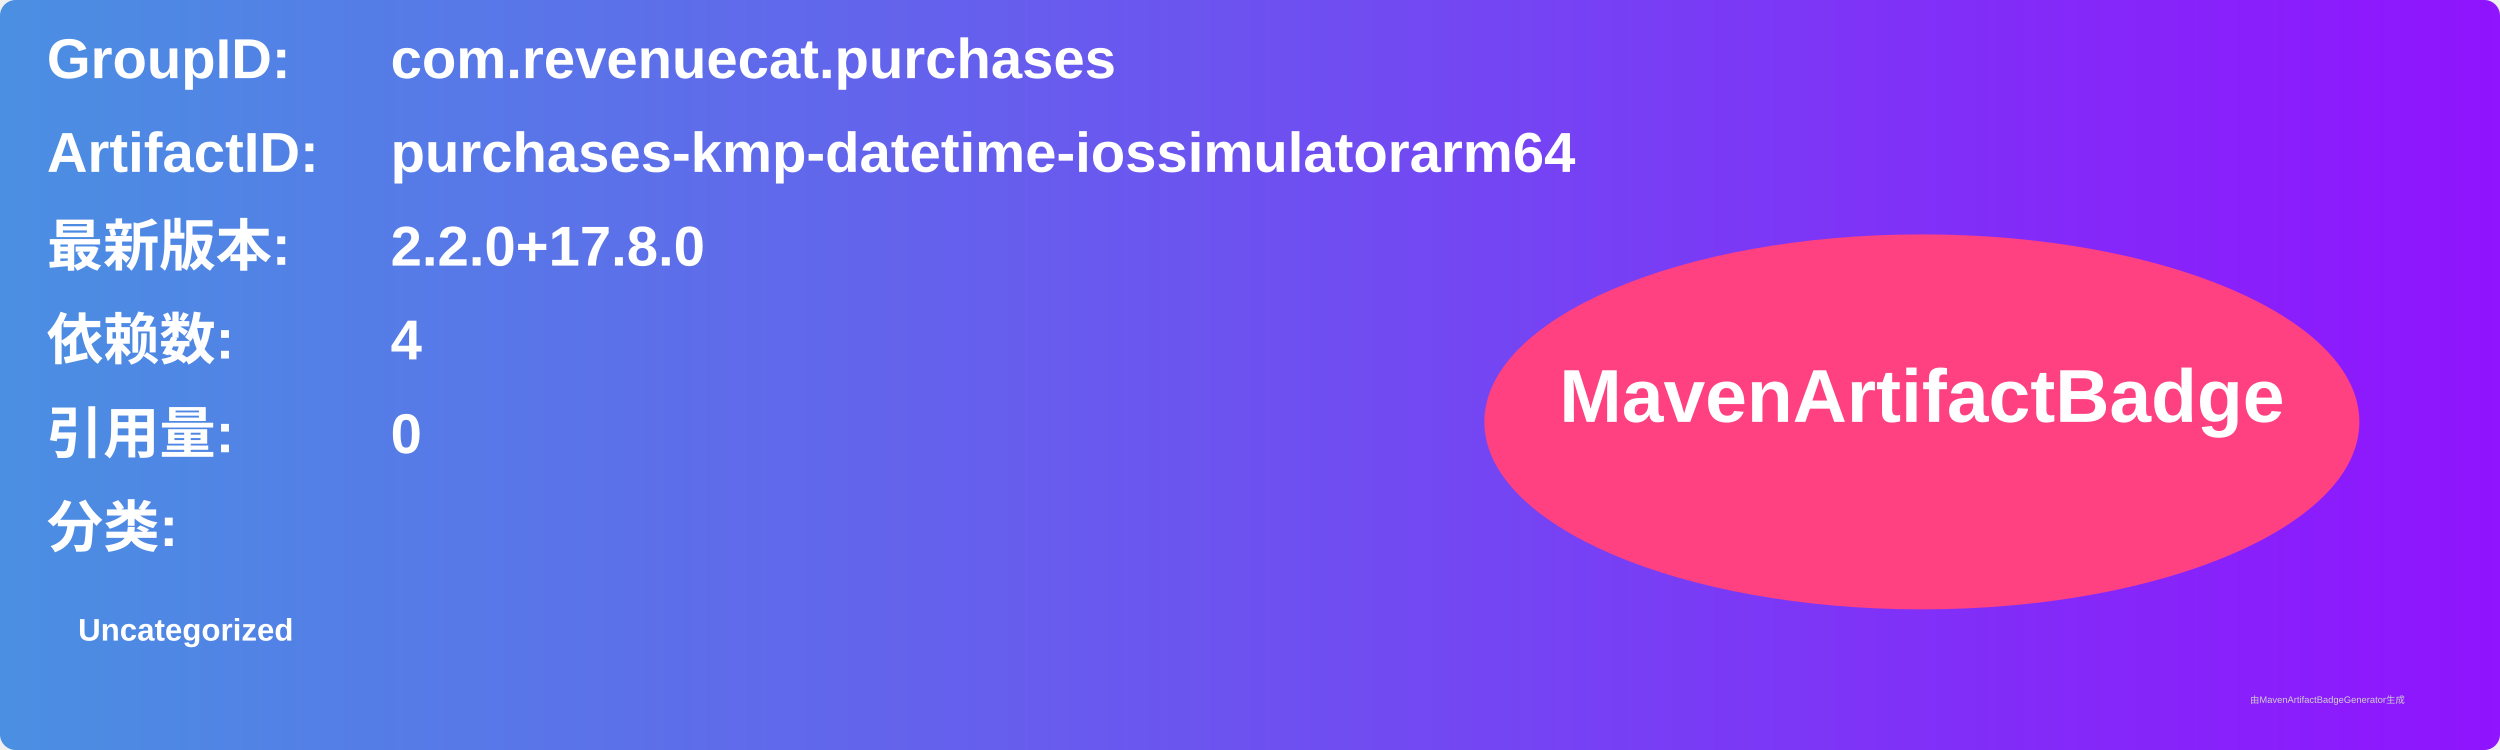
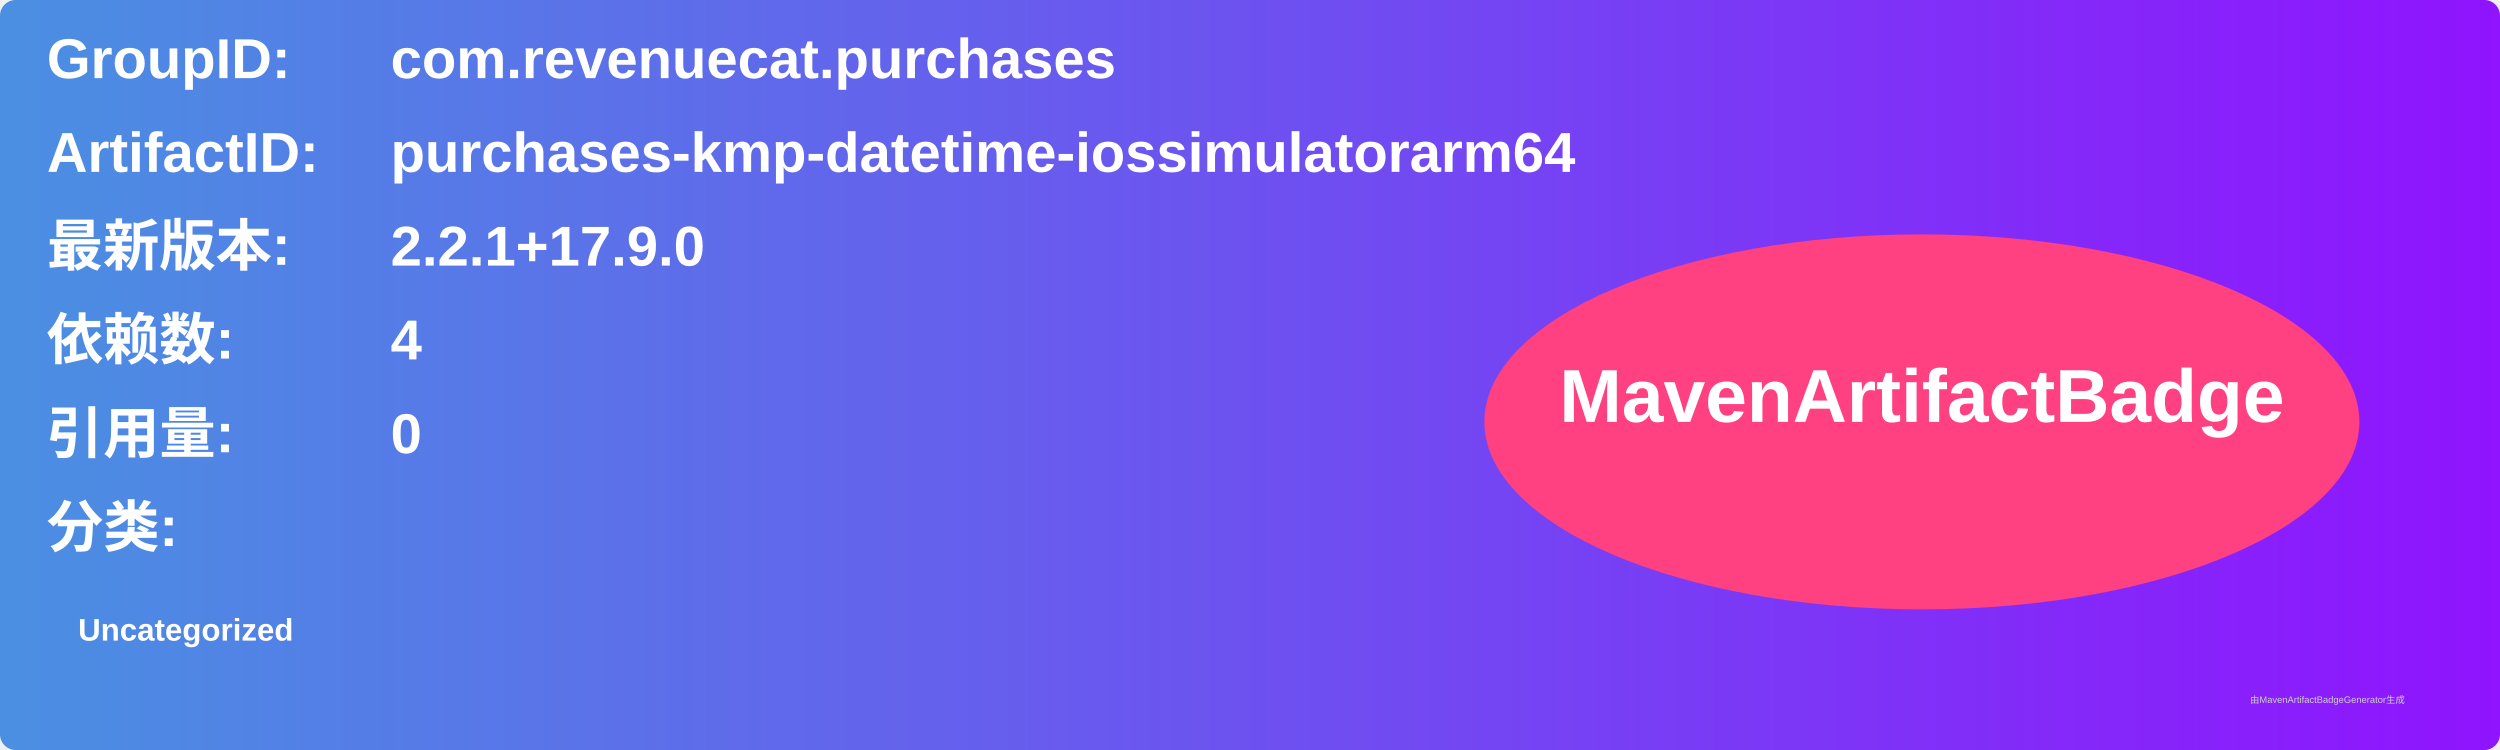
<svg xmlns="http://www.w3.org/2000/svg" width="800" height="240" viewBox="0 0 800 240">
  <linearGradient id="grad" x1="0%" y1="0%" x2="100%" y2="0%">
    <stop offset="0%" stop-color="#4a90e2" />
    <stop offset="100%" stop-color="#9013fe" />
  </linearGradient>
  <rect width="100%" height="100%" rx="5" ry="5" fill="url(#grad)" />
  <g transform="translate(15, 15)">
    <text x="0" y="10" font-family="Arial" font-size="18" fill="white" font-weight="bold" width="260">GroupID:</text>
    <text x="110" y="10" font-family="Arial" font-size="18" fill="white" font-weight="bold" width="460">com.revenuecat.purchases</text>
    <text x="0" y="40" font-family="Arial" font-size="18" fill="white" font-weight="bold" width="260">ArtifactID:</text>
    <text x="110" y="40" font-family="Arial" font-size="18" fill="white" font-weight="bold" width="460">purchases-kmp-datetime-iossimulatorarm64</text>
    <text x="0" y="70" font-family="Arial" font-size="18" fill="white" font-weight="bold">最新版本:</text>
    <text x="110" y="70" font-family="Arial" font-size="18" fill="white" font-weight="bold">
-       <tspan font-weight="bold">2.2.0+17.8.0</tspan>
+       <tspan font-weight="bold">2.2.1+17.9.0</tspan>
    </text>
    <text x="0" y="100" font-family="Arial" font-size="18" fill="white" font-weight="bold">依赖数: </text>
    <text x="110" y="100" font-family="Arial" font-size="18" fill="white">
      <tspan font-weight="bold">4</tspan>
    </text>
    <text x="0" y="130" font-family="Arial" font-size="18" fill="white" font-weight="bold">引用量: </text>
    <text x="110" y="130" font-family="Arial" font-size="18" fill="white">
      <tspan font-weight="bold">0</tspan>
    </text>
    <text x="0" y="160" font-family="Arial" font-size="18" fill="white" font-weight="bold">分类:</text>
    <text x="10" y="190" font-family="Arial" font-size="10" fill="white">
      <tspan font-weight="bold">Uncategorized</tspan>
    </text>
    <ellipse cx="600" cy="120" rx="140" ry="60" fill="#ff4081" />
    <text x="600" y="120" text-anchor="middle" font-family="Arial" font-size="24" fill="white" font-weight="bold">MavenArtifactBadge</text>
  </g>
  <text x="720" y="225" font-family="Arial" font-size="3" fill="#d0d0d0">由MavenArtifactBadgeGenerator生成</text>
</svg>
